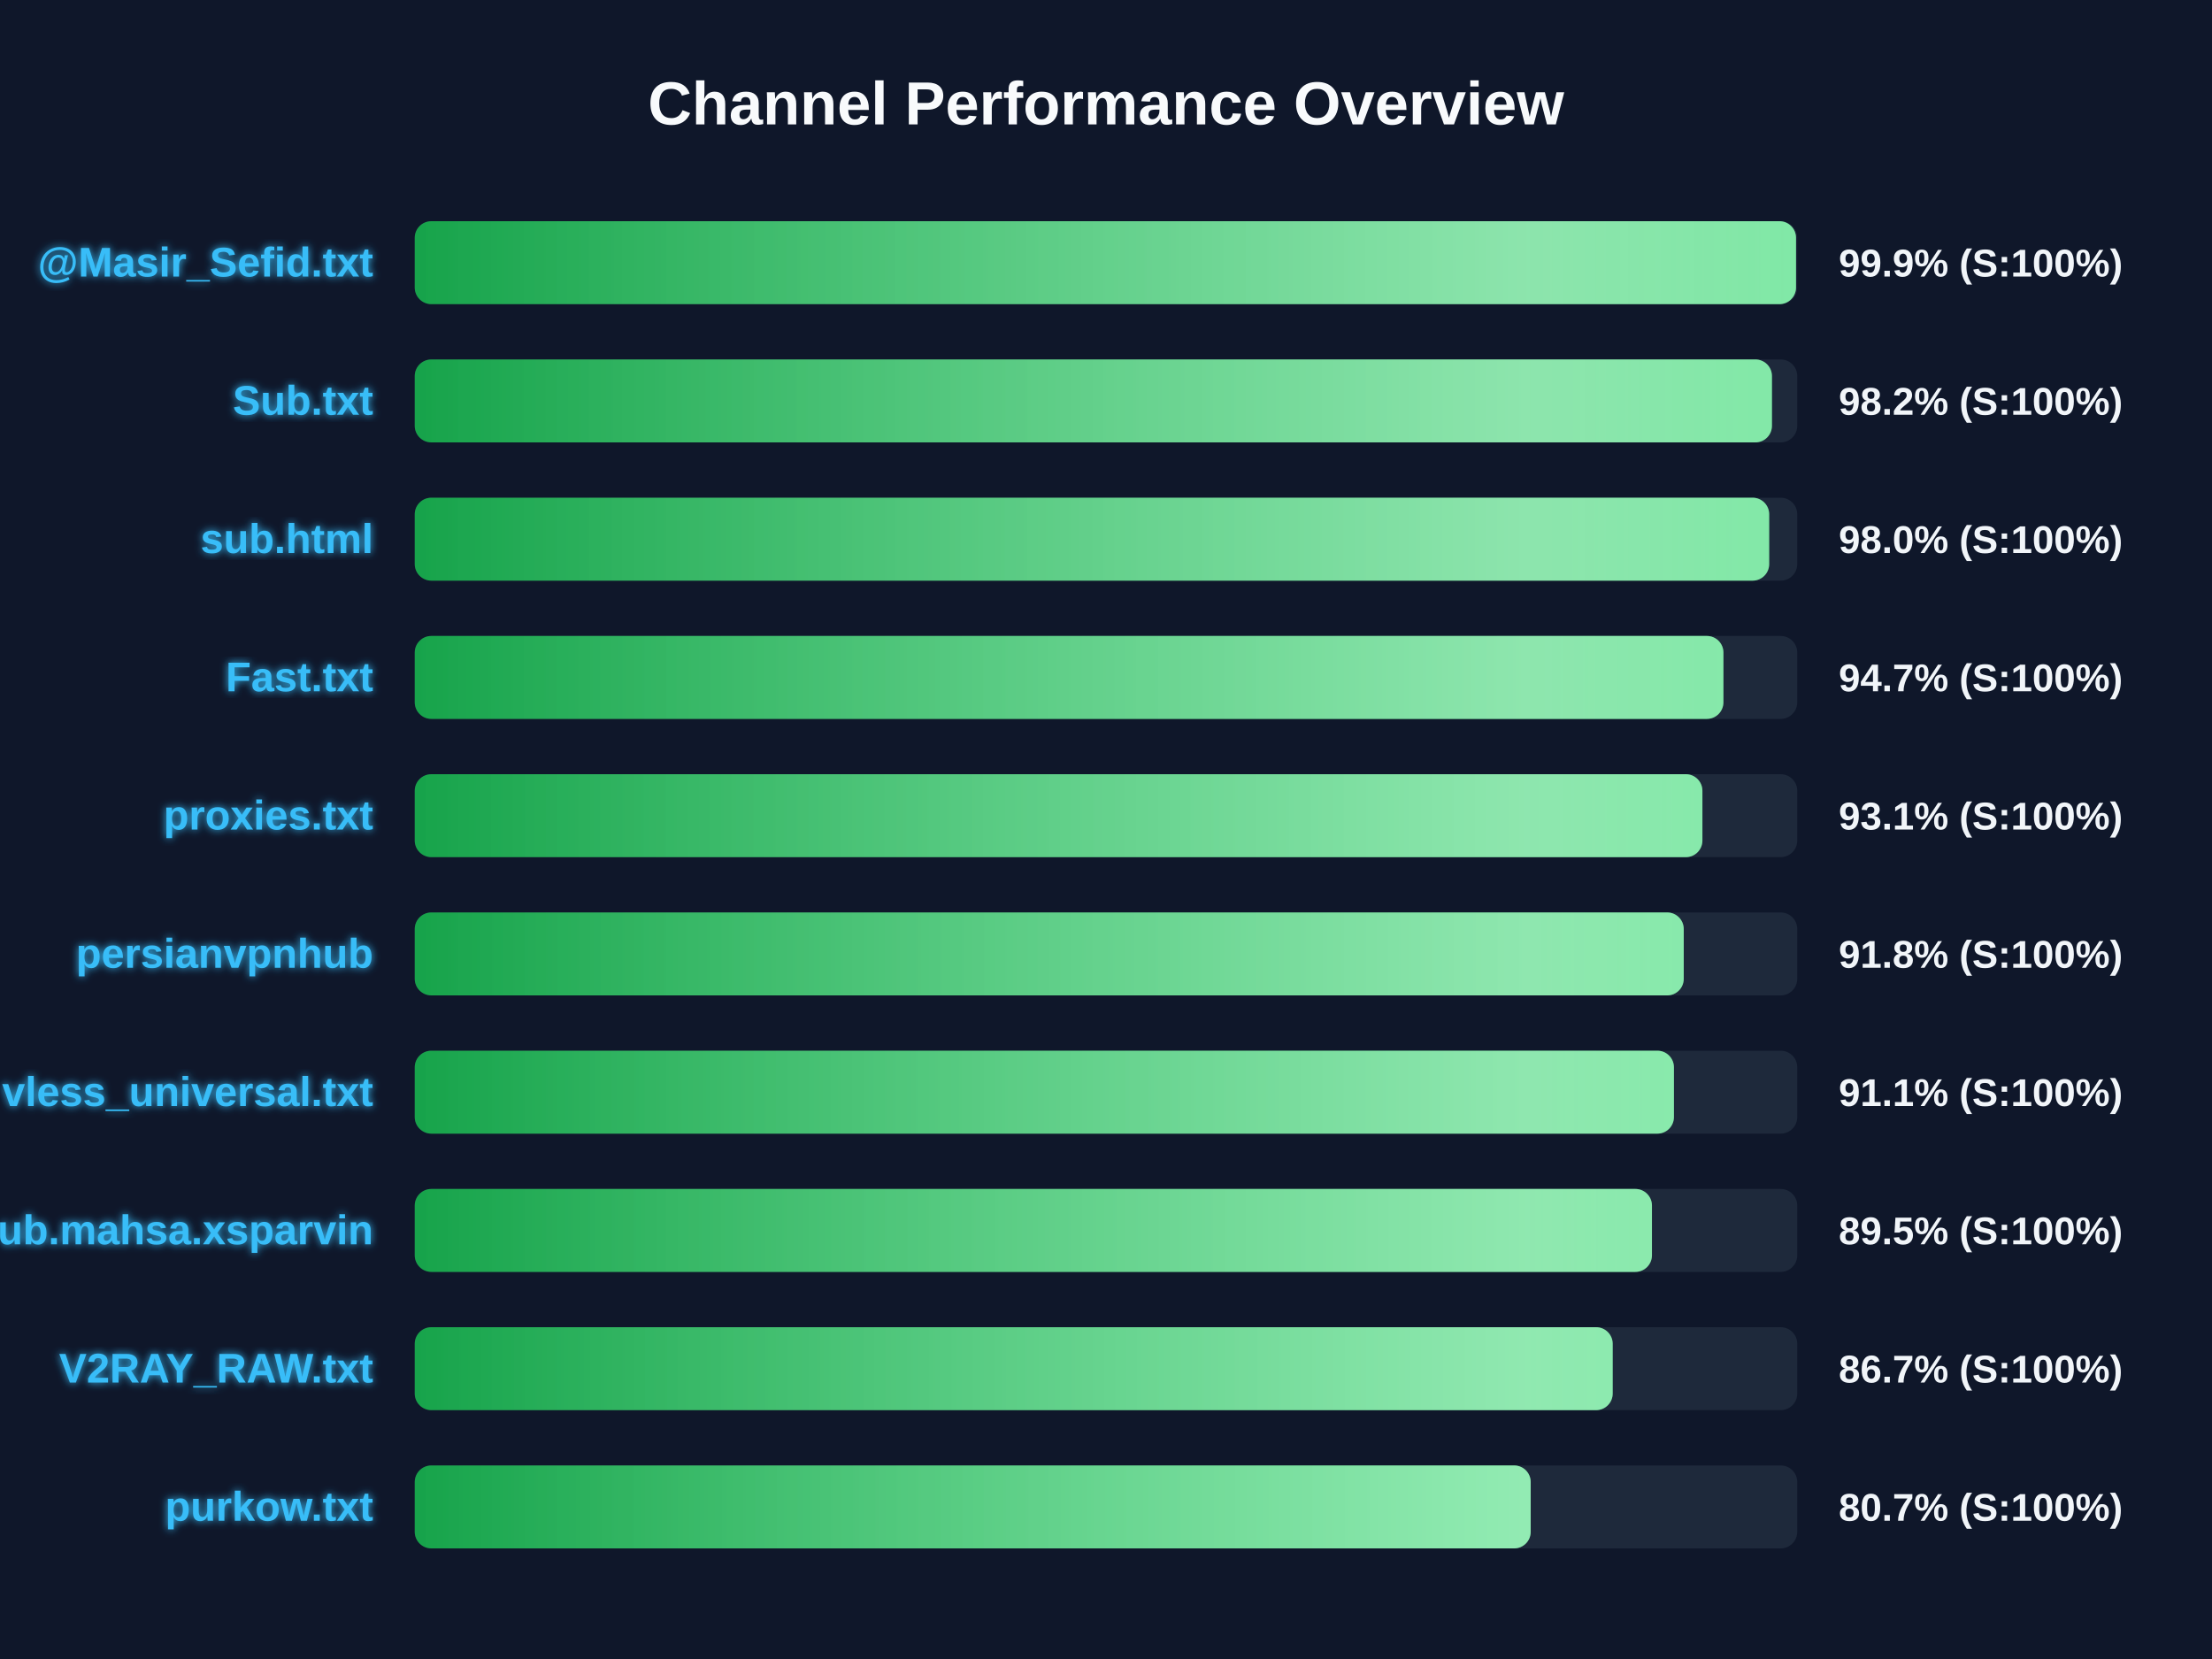
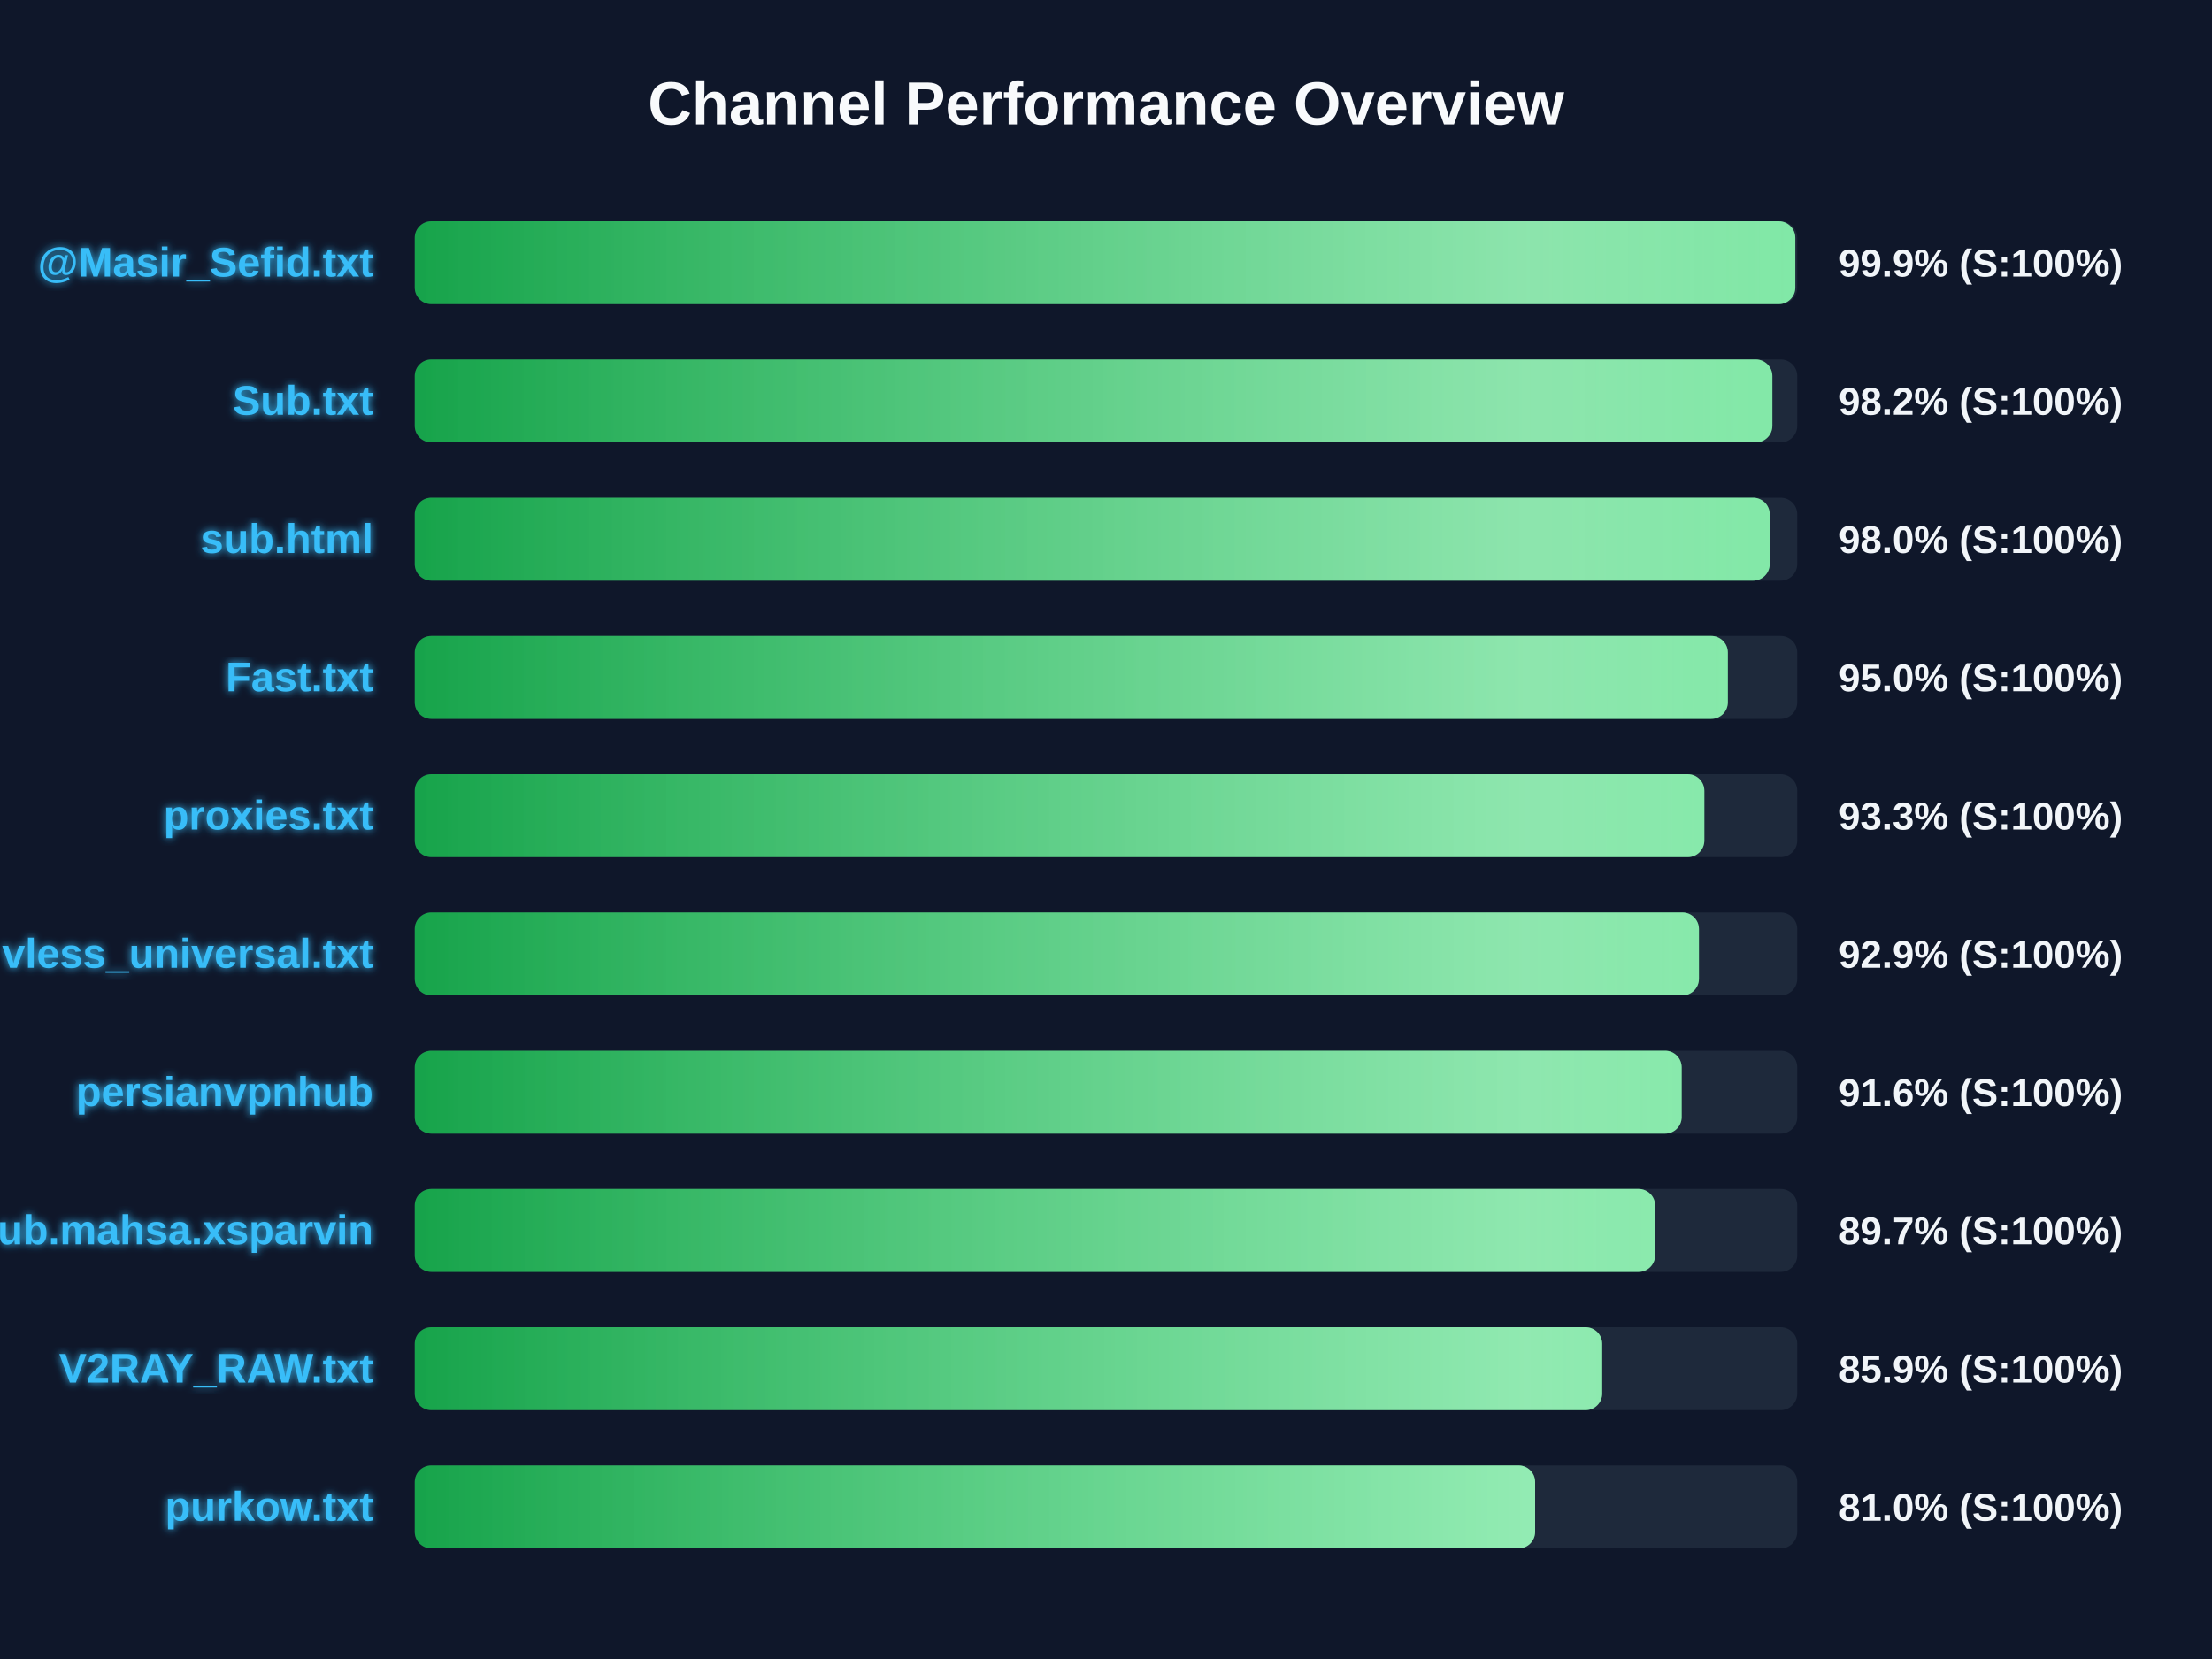
<svg xmlns="http://www.w3.org/2000/svg" width="800" height="600" version="1.1">
  <defs>
    <linearGradient id="grad-green" x1="0%" y1="0%" x2="100%" y2="0%">
      <stop offset="0%" stop-color="#16a34a" />
      <stop offset="100%" stop-color="#4ade80" />
    </linearGradient>
    <linearGradient id="grad-yellow" x1="0%" y1="0%" x2="100%" y2="0%">
      <stop offset="0%" stop-color="#ca8a04" />
      <stop offset="100%" stop-color="#fde047" />
    </linearGradient>
    <linearGradient id="grad-red" x1="0%" y1="0%" x2="100%" y2="0%">
      <stop offset="0%" stop-color="#dc2626" />
      <stop offset="100%" stop-color="#f87171" />
    </linearGradient>
    <linearGradient id="shimmer" x1="0%" y1="0%" x2="100%" y2="0%">
      <stop offset="0%" stop-color="rgba(255,255,255,0)" />
      <stop offset="50%" stop-color="rgba(255,255,255,0.4)" />
      <stop offset="100%" stop-color="rgba(255,255,255,0)" />
    </linearGradient>
    <filter id="glow" x="-20%" y="-20%" width="140%" height="140%">
      <feGaussianBlur stdDeviation="1.5" result="blur" />
      <feComposite in="SourceGraphic" in2="blur" operator="over" />
    </filter>
  </defs>
  <style>
        .bg-rect { fill: #0f172a; }
        .title { font: bold 22px 'Segoe UI', Arial, sans-serif; fill: #f8fafc; }
        .row { font: bold 15px 'Segoe UI', Arial, sans-serif; fill: #38bdf8; filter: url(#glow); }
        .score { font: bold 14px 'Segoe UI', Arial, sans-serif; fill: #f1f5f9; }
        @keyframes shimmer-anim {
            0% { transform: translateX(-100%); }
            100% { transform: translateX(200%); }
        }
        .shimmer-rect {
            animation: shimmer-anim 2.5s infinite linear;
        }
    </style>
  <rect width="100%" height="100%" class="bg-rect" />
  <text x="400" y="45" text-anchor="middle" class="title">Channel Performance Overview</text>
  <rect x="150" y="80" width="500" height="30" fill="#1e293b" rx="6" />
  <clipPath id="clip-0">
-     <rect x="150" y="80" width="499.55" height="30" rx="6" />
+     <rect x="150" y="80" width="499.3" height="30" rx="6" />
  </clipPath>
-   <rect x="150" y="80" width="499.55" height="30" fill="url(#grad-green)" rx="6" />
+   <rect x="150" y="80" width="499.3" height="30" fill="url(#grad-green)" rx="6" />
  <g clip-path="url(#clip-0)">
    <rect x="150" y="80" width="100%" height="30" fill="url(#shimmer)" class="shimmer-rect" />
  </g>
  <text x="135" y="100" text-anchor="end" class="row">@Masir_Sefid.txt</text>
  <text x="665" y="100" text-anchor="start" class="score">99.9% (S:100%)</text>
  <rect x="150" y="130" width="500" height="30" fill="#1e293b" rx="6" />
  <clipPath id="clip-1">
-     <rect x="150" y="130" width="490.85" height="30" rx="6" />
+     <rect x="150" y="130" width="491.0" height="30" rx="6" />
  </clipPath>
-   <rect x="150" y="130" width="490.85" height="30" fill="url(#grad-green)" rx="6" />
+   <rect x="150" y="130" width="491.0" height="30" fill="url(#grad-green)" rx="6" />
  <g clip-path="url(#clip-1)">
    <rect x="150" y="130" width="100%" height="30" fill="url(#shimmer)" class="shimmer-rect" />
  </g>
  <text x="135" y="150" text-anchor="end" class="row">Sub.txt</text>
  <text x="665" y="150" text-anchor="start" class="score">98.2% (S:100%)</text>
  <rect x="150" y="180" width="500" height="30" fill="#1e293b" rx="6" />
  <clipPath id="clip-2">
-     <rect x="150" y="180" width="489.85" height="30" rx="6" />
+     <rect x="150" y="180" width="490.05" height="30" rx="6" />
  </clipPath>
-   <rect x="150" y="180" width="489.85" height="30" fill="url(#grad-green)" rx="6" />
+   <rect x="150" y="180" width="490.05" height="30" fill="url(#grad-green)" rx="6" />
  <g clip-path="url(#clip-2)">
    <rect x="150" y="180" width="100%" height="30" fill="url(#shimmer)" class="shimmer-rect" />
  </g>
  <text x="135" y="200" text-anchor="end" class="row">sub.html</text>
  <text x="665" y="200" text-anchor="start" class="score">98.0% (S:100%)</text>
  <rect x="150" y="230" width="500" height="30" fill="#1e293b" rx="6" />
  <clipPath id="clip-3">
-     <rect x="150" y="230" width="473.3" height="30" rx="6" />
+     <rect x="150" y="230" width="474.9" height="30" rx="6" />
  </clipPath>
-   <rect x="150" y="230" width="473.3" height="30" fill="url(#grad-green)" rx="6" />
+   <rect x="150" y="230" width="474.9" height="30" fill="url(#grad-green)" rx="6" />
  <g clip-path="url(#clip-3)">
    <rect x="150" y="230" width="100%" height="30" fill="url(#shimmer)" class="shimmer-rect" />
  </g>
  <text x="135" y="250" text-anchor="end" class="row">Fast.txt</text>
-   <text x="665" y="250" text-anchor="start" class="score">94.7% (S:100%)</text>
+   <text x="665" y="250" text-anchor="start" class="score">95.0% (S:100%)</text>
  <rect x="150" y="280" width="500" height="30" fill="#1e293b" rx="6" />
  <clipPath id="clip-4">
-     <rect x="150" y="280" width="465.7" height="30" rx="6" />
+     <rect x="150" y="280" width="466.4" height="30" rx="6" />
  </clipPath>
-   <rect x="150" y="280" width="465.7" height="30" fill="url(#grad-green)" rx="6" />
+   <rect x="150" y="280" width="466.4" height="30" fill="url(#grad-green)" rx="6" />
  <g clip-path="url(#clip-4)">
    <rect x="150" y="280" width="100%" height="30" fill="url(#shimmer)" class="shimmer-rect" />
  </g>
  <text x="135" y="300" text-anchor="end" class="row">proxies.txt</text>
-   <text x="665" y="300" text-anchor="start" class="score">93.1% (S:100%)</text>
+   <text x="665" y="300" text-anchor="start" class="score">93.3% (S:100%)</text>
  <rect x="150" y="330" width="500" height="30" fill="#1e293b" rx="6" />
  <clipPath id="clip-5">
-     <rect x="150" y="330" width="458.95" height="30" rx="6" />
+     <rect x="150" y="330" width="464.45" height="30" rx="6" />
  </clipPath>
-   <rect x="150" y="330" width="458.95" height="30" fill="url(#grad-green)" rx="6" />
+   <rect x="150" y="330" width="464.45" height="30" fill="url(#grad-green)" rx="6" />
  <g clip-path="url(#clip-5)">
    <rect x="150" y="330" width="100%" height="30" fill="url(#shimmer)" class="shimmer-rect" />
  </g>
-   <text x="135" y="350" text-anchor="end" class="row">persianvpnhub</text>
-   <text x="665" y="350" text-anchor="start" class="score">91.8% (S:100%)</text>
+   <text x="135" y="350" text-anchor="end" class="row">vless_universal.txt</text>
+   <text x="665" y="350" text-anchor="start" class="score">92.9% (S:100%)</text>
  <rect x="150" y="380" width="500" height="30" fill="#1e293b" rx="6" />
  <clipPath id="clip-6">
-     <rect x="150" y="380" width="455.4" height="30" rx="6" />
+     <rect x="150" y="380" width="458.2" height="30" rx="6" />
  </clipPath>
-   <rect x="150" y="380" width="455.4" height="30" fill="url(#grad-green)" rx="6" />
+   <rect x="150" y="380" width="458.2" height="30" fill="url(#grad-green)" rx="6" />
  <g clip-path="url(#clip-6)">
    <rect x="150" y="380" width="100%" height="30" fill="url(#shimmer)" class="shimmer-rect" />
  </g>
-   <text x="135" y="400" text-anchor="end" class="row">vless_universal.txt</text>
-   <text x="665" y="400" text-anchor="start" class="score">91.1% (S:100%)</text>
+   <text x="135" y="400" text-anchor="end" class="row">persianvpnhub</text>
+   <text x="665" y="400" text-anchor="start" class="score">91.6% (S:100%)</text>
  <rect x="150" y="430" width="500" height="30" fill="#1e293b" rx="6" />
  <clipPath id="clip-7">
-     <rect x="150" y="430" width="447.45" height="30" rx="6" />
+     <rect x="150" y="430" width="448.6" height="30" rx="6" />
  </clipPath>
-   <rect x="150" y="430" width="447.45" height="30" fill="url(#grad-green)" rx="6" />
+   <rect x="150" y="430" width="448.6" height="30" fill="url(#grad-green)" rx="6" />
  <g clip-path="url(#clip-7)">
    <rect x="150" y="430" width="100%" height="30" fill="url(#shimmer)" class="shimmer-rect" />
  </g>
  <text x="135" y="450" text-anchor="end" class="row">Sub.mahsa.xsparvin</text>
-   <text x="665" y="450" text-anchor="start" class="score">89.5% (S:100%)</text>
+   <text x="665" y="450" text-anchor="start" class="score">89.7% (S:100%)</text>
  <rect x="150" y="480" width="500" height="30" fill="#1e293b" rx="6" />
  <clipPath id="clip-8">
-     <rect x="150" y="480" width="433.25" height="30" rx="6" />
+     <rect x="150" y="480" width="429.45" height="30" rx="6" />
  </clipPath>
-   <rect x="150" y="480" width="433.25" height="30" fill="url(#grad-green)" rx="6" />
+   <rect x="150" y="480" width="429.45" height="30" fill="url(#grad-green)" rx="6" />
  <g clip-path="url(#clip-8)">
    <rect x="150" y="480" width="100%" height="30" fill="url(#shimmer)" class="shimmer-rect" />
  </g>
  <text x="135" y="500" text-anchor="end" class="row">V2RAY_RAW.txt</text>
-   <text x="665" y="500" text-anchor="start" class="score">86.7% (S:100%)</text>
+   <text x="665" y="500" text-anchor="start" class="score">85.9% (S:100%)</text>
  <rect x="150" y="530" width="500" height="30" fill="#1e293b" rx="6" />
  <clipPath id="clip-9">
-     <rect x="150" y="530" width="403.6" height="30" rx="6" />
+     <rect x="150" y="530" width="405.2" height="30" rx="6" />
  </clipPath>
-   <rect x="150" y="530" width="403.6" height="30" fill="url(#grad-green)" rx="6" />
+   <rect x="150" y="530" width="405.2" height="30" fill="url(#grad-green)" rx="6" />
  <g clip-path="url(#clip-9)">
    <rect x="150" y="530" width="100%" height="30" fill="url(#shimmer)" class="shimmer-rect" />
  </g>
  <text x="135" y="550" text-anchor="end" class="row">purkow.txt</text>
-   <text x="665" y="550" text-anchor="start" class="score">80.7% (S:100%)</text>
+   <text x="665" y="550" text-anchor="start" class="score">81.0% (S:100%)</text>
</svg>
